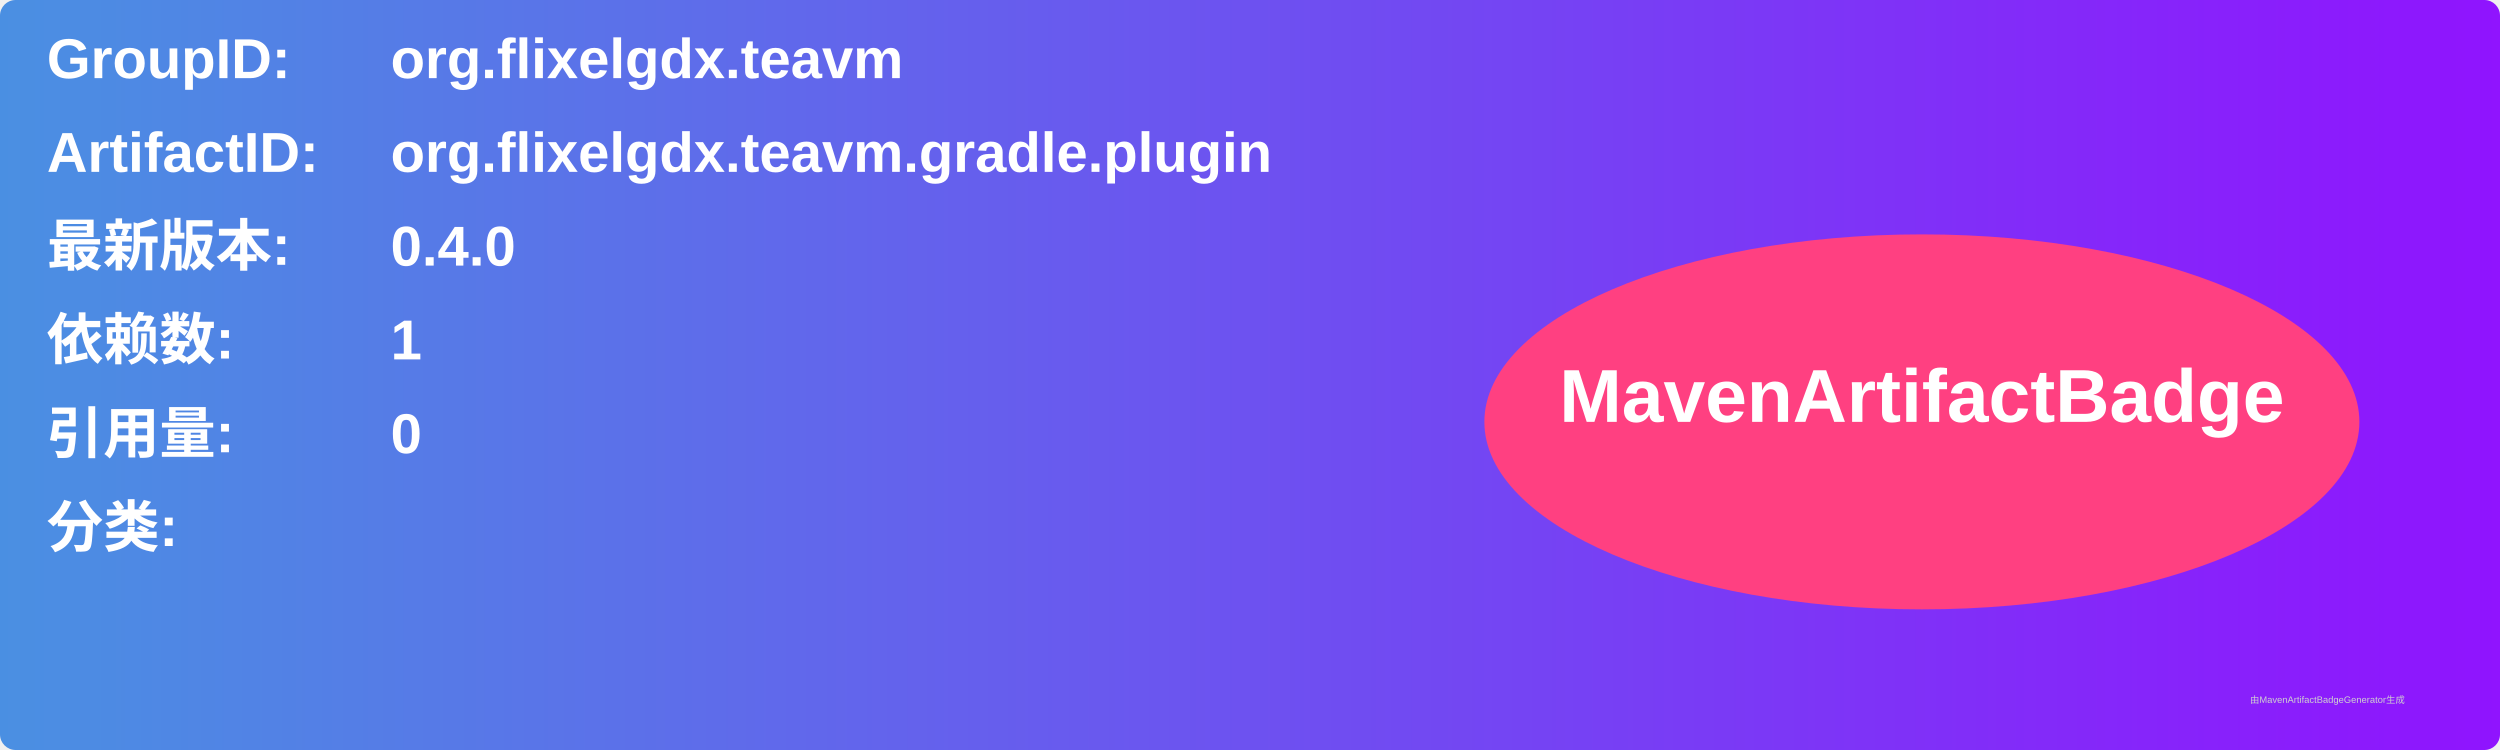
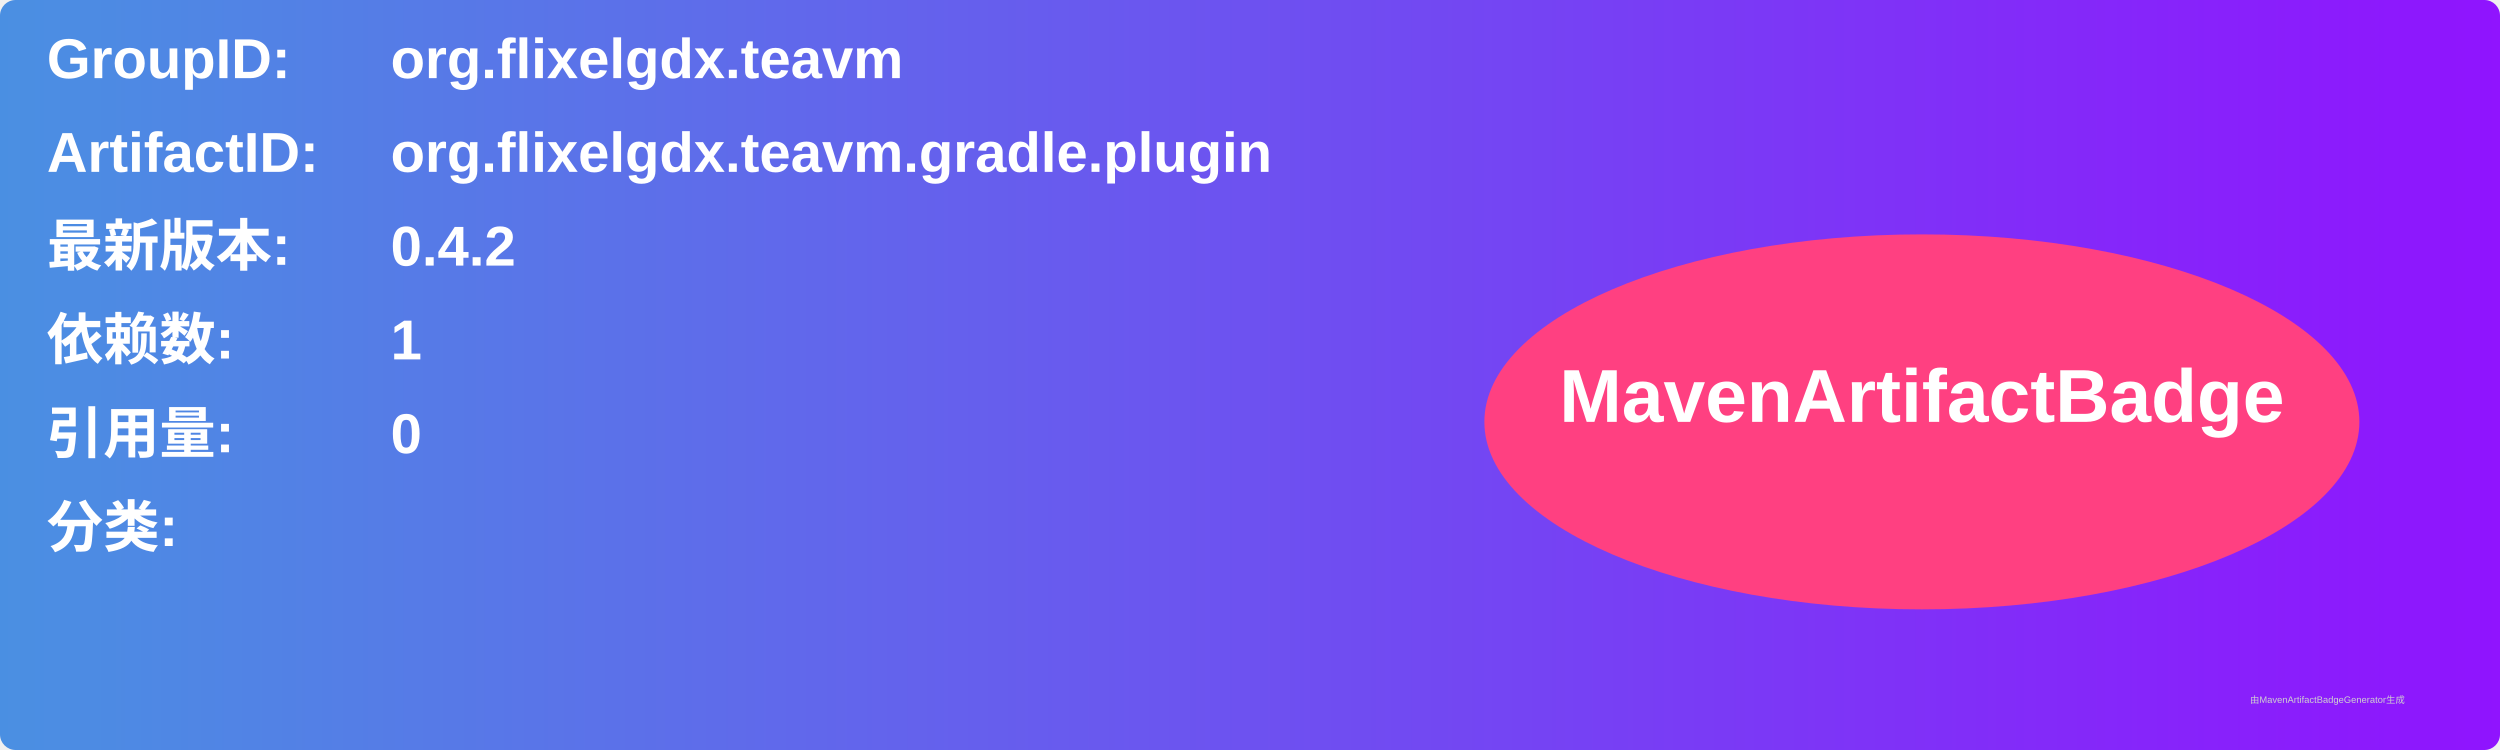
<svg xmlns="http://www.w3.org/2000/svg" width="800" height="240" viewBox="0 0 800 240">
  <linearGradient id="grad" x1="0%" y1="0%" x2="100%" y2="0%">
    <stop offset="0%" stop-color="#4a90e2" />
    <stop offset="100%" stop-color="#9013fe" />
  </linearGradient>
  <rect width="100%" height="100%" rx="5" ry="5" fill="url(#grad)" />
  <g transform="translate(15, 15)">
    <text x="0" y="10" font-family="Arial" font-size="18" fill="white" font-weight="bold" width="260">GroupID:</text>
    <text x="110" y="10" font-family="Arial" font-size="18" fill="white" font-weight="bold" width="460">org.flixelgdx.teavm</text>
    <text x="0" y="40" font-family="Arial" font-size="18" fill="white" font-weight="bold" width="260">ArtifactID:</text>
    <text x="110" y="40" font-family="Arial" font-size="18" fill="white" font-weight="bold" width="460">org.flixelgdx.teavm.gradle.plugin</text>
    <text x="0" y="70" font-family="Arial" font-size="18" fill="white" font-weight="bold">最新版本:</text>
    <text x="110" y="70" font-family="Arial" font-size="18" fill="white" font-weight="bold">
-       <tspan font-weight="bold">0.4.0</tspan>
+       <tspan font-weight="bold">0.4.2</tspan>
    </text>
    <text x="0" y="100" font-family="Arial" font-size="18" fill="white" font-weight="bold">依赖数: </text>
    <text x="110" y="100" font-family="Arial" font-size="18" fill="white">
      <tspan font-weight="bold">1</tspan>
    </text>
    <text x="0" y="130" font-family="Arial" font-size="18" fill="white" font-weight="bold">引用量: </text>
    <text x="110" y="130" font-family="Arial" font-size="18" fill="white">
      <tspan font-weight="bold">0</tspan>
    </text>
    <text x="0" y="160" font-family="Arial" font-size="18" fill="white" font-weight="bold">分类:</text>
    <text x="10" y="190" font-family="Arial" font-size="10" fill="white">
      <tspan font-weight="bold" />
    </text>
    <ellipse cx="600" cy="120" rx="140" ry="60" fill="#ff4081" />
    <text x="600" y="120" text-anchor="middle" font-family="Arial" font-size="24" fill="white" font-weight="bold">MavenArtifactBadge</text>
  </g>
  <text x="720" y="225" font-family="Arial" font-size="3" fill="#d0d0d0">由MavenArtifactBadgeGenerator生成</text>
</svg>
